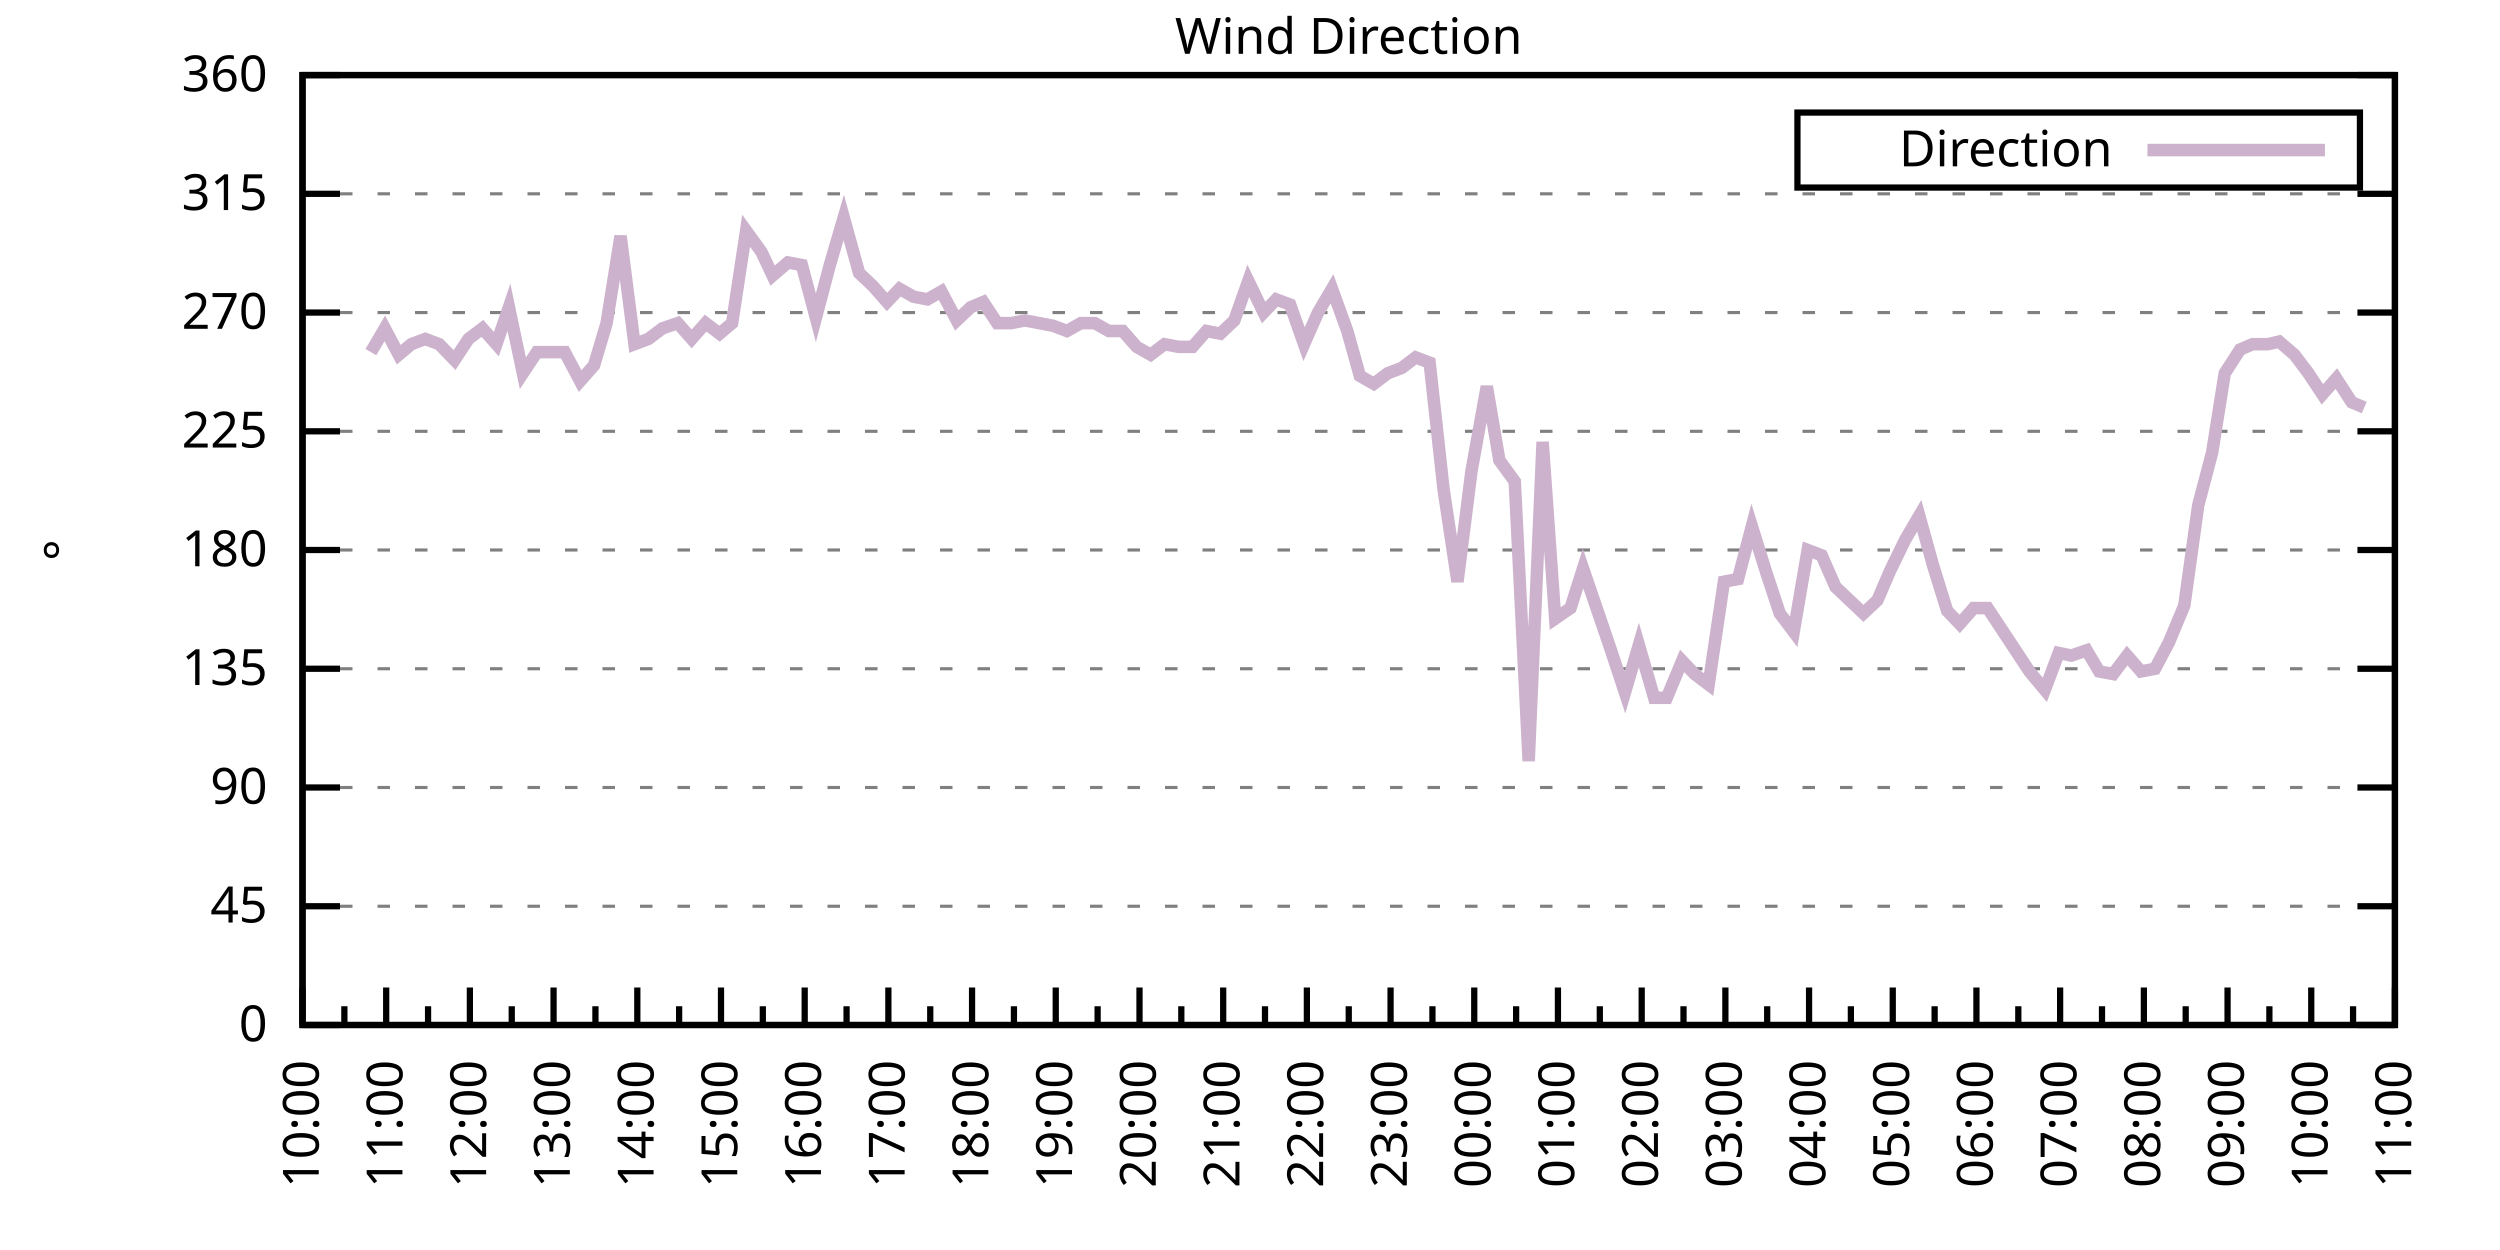
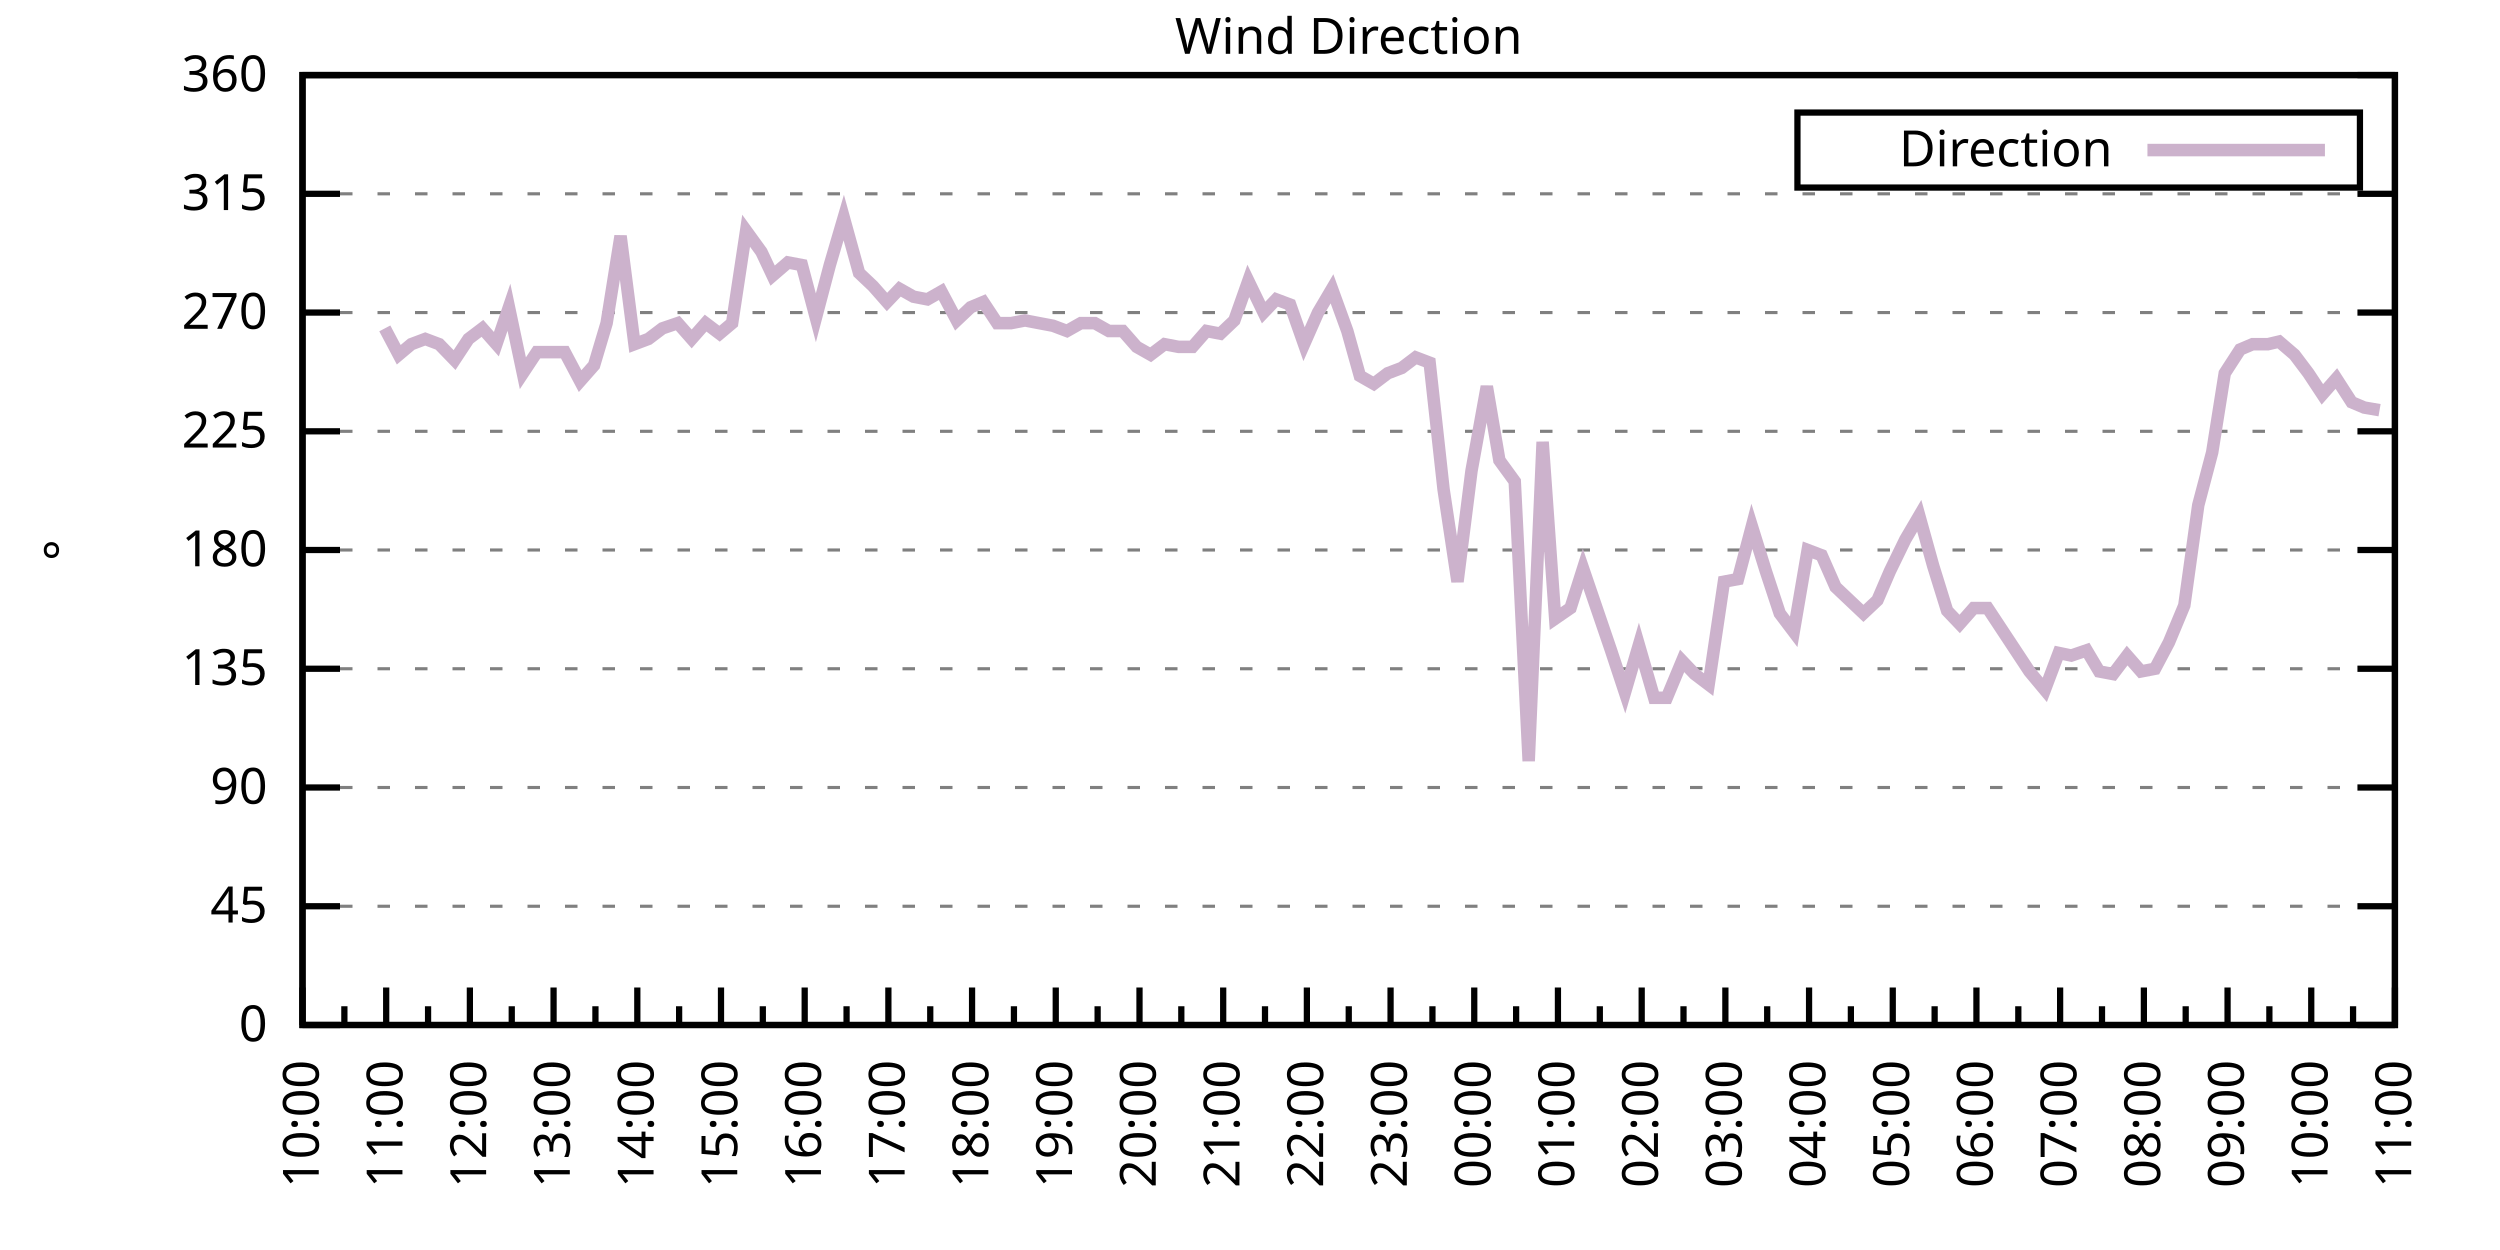
<svg xmlns="http://www.w3.org/2000/svg" xmlns:xlink="http://www.w3.org/1999/xlink" width="400" height="200" viewBox="0 0 400 200">
  <g id="gnuplot_canvas">
    <rect x="0" y="0" width="400" height="200" fill="none" />
    <defs>
      <circle id="gpDot" r="0.5" stroke-width="0.5" stroke="currentColor" />
      <path id="gpPt0" stroke-width="0.333" stroke="currentColor" d="M-1,0 h2 M0,-1 v2" />
      <path id="gpPt1" stroke-width="0.333" stroke="currentColor" d="M-1,-1 L1,1 M1,-1 L-1,1" />
      <path id="gpPt2" stroke-width="0.333" stroke="currentColor" d="M-1,0 L1,0 M0,-1 L0,1 M-1,-1 L1,1 M-1,1 L1,-1" />
      <rect id="gpPt3" stroke-width="0.333" stroke="currentColor" x="-1" y="-1" width="2" height="2" />
      <rect id="gpPt4" stroke-width="0.333" stroke="currentColor" fill="currentColor" x="-1" y="-1" width="2" height="2" />
      <circle id="gpPt5" stroke-width="0.333" stroke="currentColor" cx="0" cy="0" r="1" />
      <use xlink:href="#gpPt5" id="gpPt6" fill="currentColor" stroke="none" />
      <path id="gpPt7" stroke-width="0.333" stroke="currentColor" d="M0,-1.33 L-1.33,0.67 L1.33,0.67 z" />
      <use xlink:href="#gpPt7" id="gpPt8" fill="currentColor" stroke="none" />
      <use xlink:href="#gpPt7" id="gpPt9" stroke="currentColor" transform="rotate(180)" />
      <use xlink:href="#gpPt9" id="gpPt10" fill="currentColor" stroke="none" />
      <use xlink:href="#gpPt3" id="gpPt11" stroke="currentColor" transform="rotate(45)" />
      <use xlink:href="#gpPt11" id="gpPt12" fill="currentColor" stroke="none" />
      <path id="gpPt13" stroke-width="0.333" stroke="currentColor" d="M0,1.330 L1.265,0.411 L0.782,-1.067 L-0.782,-1.076 L-1.265,0.411 z" />
      <use xlink:href="#gpPt13" id="gpPt14" fill="currentColor" stroke="none" />
      <filter id="textbox" filterUnits="objectBoundingBox" x="0" y="0" height="1" width="1">
        <feFlood flood-color="white" flood-opacity="1" result="bgnd" />
        <feComposite in="SourceGraphic" in2="bgnd" operator="atop" />
      </filter>
      <filter id="greybox" filterUnits="objectBoundingBox" x="0" y="0" height="1" width="1">
        <feFlood flood-color="lightgrey" flood-opacity="1" result="grey" />
        <feComposite in="SourceGraphic" in2="grey" operator="atop" />
      </filter>
    </defs>
    <g fill="none" color="white" stroke="currentColor" stroke-width="1.00" stroke-linecap="butt" stroke-linejoin="miter">
</g>
    <g fill="none" color="black" stroke="currentColor" stroke-width="1.00" stroke-linecap="butt" stroke-linejoin="miter">
      <g stroke="none" shape-rendering="crispEdges">
        <polygon fill="rgb(255, 255, 255)" points="48.40,164.00 383.18,164.00 383.18,12.02 48.40,12.02 " />
      </g>
    </g>
    <g fill="none" color="black" stroke="currentColor" stroke-width="1.00" stroke-linecap="butt" stroke-linejoin="miter">
</g>
    <g fill="none" color="black" stroke="black" stroke-width="0.50" stroke-linecap="butt" stroke-linejoin="miter">
</g>
    <g fill="none" color="gray" stroke="currentColor" stroke-width="0.50" stroke-linecap="butt" stroke-linejoin="miter">
      <path stroke="gray" stroke-dasharray="2,4" class="gridline" d="M48.40,164.00 L383.19,164.00  " />
    </g>
    <g fill="none" color="gray" stroke="gray" stroke-width="1.00" stroke-linecap="butt" stroke-linejoin="miter">
</g>
    <g fill="none" color="black" stroke="currentColor" stroke-width="1.00" stroke-linecap="butt" stroke-linejoin="miter">
      <path stroke="black" d="M48.40,164.00 L54.40,164.00 M383.19,164.00 L377.19,164.00  " />
      <g transform="translate(42.80,166.60)" stroke="none" fill="black" font-family="Sans" font-size="8.00" text-anchor="end">
        <text>
          <tspan font-family="Sans"> 0</tspan>
        </text>
      </g>
    </g>
    <g fill="none" color="black" stroke="currentColor" stroke-width="1.00" stroke-linecap="butt" stroke-linejoin="miter">
</g>
    <g fill="none" color="black" stroke="black" stroke-width="0.50" stroke-linecap="butt" stroke-linejoin="miter">
</g>
    <g fill="none" color="gray" stroke="currentColor" stroke-width="0.50" stroke-linecap="butt" stroke-linejoin="miter">
      <path stroke="gray" stroke-dasharray="2,4" class="gridline" d="M48.40,145.00 L383.19,145.00  " />
    </g>
    <g fill="none" color="gray" stroke="gray" stroke-width="1.00" stroke-linecap="butt" stroke-linejoin="miter">
</g>
    <g fill="none" color="black" stroke="currentColor" stroke-width="1.00" stroke-linecap="butt" stroke-linejoin="miter">
      <path stroke="black" d="M48.40,145.00 L54.40,145.00 M383.19,145.00 L377.19,145.00  " />
      <g transform="translate(42.80,147.60)" stroke="none" fill="black" font-family="Sans" font-size="8.00" text-anchor="end">
        <text>
          <tspan font-family="Sans"> 45</tspan>
        </text>
      </g>
    </g>
    <g fill="none" color="black" stroke="currentColor" stroke-width="1.00" stroke-linecap="butt" stroke-linejoin="miter">
</g>
    <g fill="none" color="black" stroke="black" stroke-width="0.50" stroke-linecap="butt" stroke-linejoin="miter">
</g>
    <g fill="none" color="gray" stroke="currentColor" stroke-width="0.50" stroke-linecap="butt" stroke-linejoin="miter">
      <path stroke="gray" stroke-dasharray="2,4" class="gridline" d="M48.40,126.00 L383.19,126.00  " />
    </g>
    <g fill="none" color="gray" stroke="gray" stroke-width="1.00" stroke-linecap="butt" stroke-linejoin="miter">
</g>
    <g fill="none" color="black" stroke="currentColor" stroke-width="1.00" stroke-linecap="butt" stroke-linejoin="miter">
      <path stroke="black" d="M48.40,126.00 L54.40,126.00 M383.19,126.00 L377.19,126.00  " />
      <g transform="translate(42.80,128.60)" stroke="none" fill="black" font-family="Sans" font-size="8.00" text-anchor="end">
        <text>
          <tspan font-family="Sans"> 90</tspan>
        </text>
      </g>
    </g>
    <g fill="none" color="black" stroke="currentColor" stroke-width="1.00" stroke-linecap="butt" stroke-linejoin="miter">
</g>
    <g fill="none" color="black" stroke="black" stroke-width="0.50" stroke-linecap="butt" stroke-linejoin="miter">
</g>
    <g fill="none" color="gray" stroke="currentColor" stroke-width="0.50" stroke-linecap="butt" stroke-linejoin="miter">
      <path stroke="gray" stroke-dasharray="2,4" class="gridline" d="M48.40,107.00 L383.19,107.00  " />
    </g>
    <g fill="none" color="gray" stroke="gray" stroke-width="1.00" stroke-linecap="butt" stroke-linejoin="miter">
</g>
    <g fill="none" color="black" stroke="currentColor" stroke-width="1.00" stroke-linecap="butt" stroke-linejoin="miter">
      <path stroke="black" d="M48.40,107.00 L54.40,107.00 M383.19,107.00 L377.19,107.00  " />
      <g transform="translate(42.80,109.60)" stroke="none" fill="black" font-family="Sans" font-size="8.00" text-anchor="end">
        <text>
          <tspan font-family="Sans"> 135</tspan>
        </text>
      </g>
    </g>
    <g fill="none" color="black" stroke="currentColor" stroke-width="1.00" stroke-linecap="butt" stroke-linejoin="miter">
</g>
    <g fill="none" color="black" stroke="black" stroke-width="0.50" stroke-linecap="butt" stroke-linejoin="miter">
</g>
    <g fill="none" color="gray" stroke="currentColor" stroke-width="0.50" stroke-linecap="butt" stroke-linejoin="miter">
      <path stroke="gray" stroke-dasharray="2,4" class="gridline" d="M48.40,88.00 L383.19,88.00  " />
    </g>
    <g fill="none" color="gray" stroke="gray" stroke-width="1.00" stroke-linecap="butt" stroke-linejoin="miter">
</g>
    <g fill="none" color="black" stroke="currentColor" stroke-width="1.00" stroke-linecap="butt" stroke-linejoin="miter">
      <path stroke="black" d="M48.40,88.00 L54.40,88.00 M383.19,88.00 L377.19,88.00  " />
      <g transform="translate(42.80,90.60)" stroke="none" fill="black" font-family="Sans" font-size="8.00" text-anchor="end">
        <text>
          <tspan font-family="Sans"> 180</tspan>
        </text>
      </g>
    </g>
    <g fill="none" color="black" stroke="currentColor" stroke-width="1.00" stroke-linecap="butt" stroke-linejoin="miter">
</g>
    <g fill="none" color="black" stroke="black" stroke-width="0.50" stroke-linecap="butt" stroke-linejoin="miter">
</g>
    <g fill="none" color="gray" stroke="currentColor" stroke-width="0.50" stroke-linecap="butt" stroke-linejoin="miter">
      <path stroke="gray" stroke-dasharray="2,4" class="gridline" d="M48.40,69.01 L383.19,69.01  " />
    </g>
    <g fill="none" color="gray" stroke="gray" stroke-width="1.00" stroke-linecap="butt" stroke-linejoin="miter">
</g>
    <g fill="none" color="black" stroke="currentColor" stroke-width="1.00" stroke-linecap="butt" stroke-linejoin="miter">
      <path stroke="black" d="M48.40,69.01 L54.40,69.01 M383.19,69.01 L377.19,69.01  " />
      <g transform="translate(42.80,71.61)" stroke="none" fill="black" font-family="Sans" font-size="8.00" text-anchor="end">
        <text>
          <tspan font-family="Sans"> 225</tspan>
        </text>
      </g>
    </g>
    <g fill="none" color="black" stroke="currentColor" stroke-width="1.00" stroke-linecap="butt" stroke-linejoin="miter">
</g>
    <g fill="none" color="black" stroke="black" stroke-width="0.50" stroke-linecap="butt" stroke-linejoin="miter">
</g>
    <g fill="none" color="gray" stroke="currentColor" stroke-width="0.50" stroke-linecap="butt" stroke-linejoin="miter">
      <path stroke="gray" stroke-dasharray="2,4" class="gridline" d="M48.40,50.01 L383.19,50.01  " />
    </g>
    <g fill="none" color="gray" stroke="gray" stroke-width="1.00" stroke-linecap="butt" stroke-linejoin="miter">
</g>
    <g fill="none" color="black" stroke="currentColor" stroke-width="1.00" stroke-linecap="butt" stroke-linejoin="miter">
      <path stroke="black" d="M48.40,50.01 L54.40,50.01 M383.19,50.01 L377.19,50.01  " />
      <g transform="translate(42.80,52.61)" stroke="none" fill="black" font-family="Sans" font-size="8.00" text-anchor="end">
        <text>
          <tspan font-family="Sans"> 270</tspan>
        </text>
      </g>
    </g>
    <g fill="none" color="black" stroke="currentColor" stroke-width="1.00" stroke-linecap="butt" stroke-linejoin="miter">
</g>
    <g fill="none" color="black" stroke="black" stroke-width="0.50" stroke-linecap="butt" stroke-linejoin="miter">
</g>
    <g fill="none" color="gray" stroke="currentColor" stroke-width="0.50" stroke-linecap="butt" stroke-linejoin="miter">
      <path stroke="gray" stroke-dasharray="2,4" class="gridline" d="M48.40,31.01 L383.19,31.01  " />
    </g>
    <g fill="none" color="gray" stroke="gray" stroke-width="1.00" stroke-linecap="butt" stroke-linejoin="miter">
</g>
    <g fill="none" color="black" stroke="currentColor" stroke-width="1.00" stroke-linecap="butt" stroke-linejoin="miter">
      <path stroke="black" d="M48.40,31.01 L54.40,31.01 M383.19,31.01 L377.19,31.01  " />
      <g transform="translate(42.80,33.61)" stroke="none" fill="black" font-family="Sans" font-size="8.00" text-anchor="end">
        <text>
          <tspan font-family="Sans"> 315</tspan>
        </text>
      </g>
    </g>
    <g fill="none" color="black" stroke="currentColor" stroke-width="1.00" stroke-linecap="butt" stroke-linejoin="miter">
</g>
    <g fill="none" color="black" stroke="black" stroke-width="0.50" stroke-linecap="butt" stroke-linejoin="miter">
</g>
    <g fill="none" color="gray" stroke="currentColor" stroke-width="0.50" stroke-linecap="butt" stroke-linejoin="miter">
      <path stroke="gray" stroke-dasharray="2,4" class="gridline" d="M48.40,12.01 L383.19,12.01  " />
    </g>
    <g fill="none" color="gray" stroke="gray" stroke-width="1.00" stroke-linecap="butt" stroke-linejoin="miter">
</g>
    <g fill="none" color="black" stroke="currentColor" stroke-width="1.00" stroke-linecap="butt" stroke-linejoin="miter">
      <path stroke="black" d="M48.40,12.01 L54.40,12.01 M383.19,12.01 L377.19,12.01  " />
      <g transform="translate(42.80,14.61)" stroke="none" fill="black" font-family="Sans" font-size="8.00" text-anchor="end">
        <text>
          <tspan font-family="Sans"> 360</tspan>
        </text>
      </g>
    </g>
    <g fill="none" color="black" stroke="currentColor" stroke-width="1.00" stroke-linecap="butt" stroke-linejoin="miter">
      <path stroke="black" d="M48.40,164.00 L48.40,158.00  " />
      <g transform="translate(51.00,169.60) rotate(270)" stroke="none" fill="black" font-family="Sans" font-size="8.00" text-anchor="end">
        <text>
          <tspan font-family="Sans">10:00</tspan>
        </text>
      </g>
    </g>
    <g fill="none" color="black" stroke="currentColor" stroke-width="1.00" stroke-linecap="butt" stroke-linejoin="miter">
      <path stroke="black" d="M55.10,164.00 L55.10,161.00 M61.79,164.00 L61.79,158.00  " />
      <g transform="translate(64.39,169.60) rotate(270)" stroke="none" fill="black" font-family="Sans" font-size="8.00" text-anchor="end">
        <text>
          <tspan font-family="Sans">11:00</tspan>
        </text>
      </g>
    </g>
    <g fill="none" color="black" stroke="currentColor" stroke-width="1.00" stroke-linecap="butt" stroke-linejoin="miter">
      <path stroke="black" d="M68.49,164.00 L68.49,161.00 M75.18,164.00 L75.18,158.00  " />
      <g transform="translate(77.78,169.60) rotate(270)" stroke="none" fill="black" font-family="Sans" font-size="8.00" text-anchor="end">
        <text>
          <tspan font-family="Sans">12:00</tspan>
        </text>
      </g>
    </g>
    <g fill="none" color="black" stroke="currentColor" stroke-width="1.00" stroke-linecap="butt" stroke-linejoin="miter">
      <path stroke="black" d="M81.88,164.00 L81.88,161.00 M88.57,164.00 L88.57,158.00  " />
      <g transform="translate(91.17,169.60) rotate(270)" stroke="none" fill="black" font-family="Sans" font-size="8.00" text-anchor="end">
        <text>
          <tspan font-family="Sans">13:00</tspan>
        </text>
      </g>
    </g>
    <g fill="none" color="black" stroke="currentColor" stroke-width="1.00" stroke-linecap="butt" stroke-linejoin="miter">
      <path stroke="black" d="M95.27,164.00 L95.27,161.00 M101.97,164.00 L101.97,158.00  " />
      <g transform="translate(104.57,169.60) rotate(270)" stroke="none" fill="black" font-family="Sans" font-size="8.00" text-anchor="end">
        <text>
          <tspan font-family="Sans">14:00</tspan>
        </text>
      </g>
    </g>
    <g fill="none" color="black" stroke="currentColor" stroke-width="1.00" stroke-linecap="butt" stroke-linejoin="miter">
      <path stroke="black" d="M108.66,164.00 L108.66,161.00 M115.36,164.00 L115.36,158.00  " />
      <g transform="translate(117.96,169.60) rotate(270)" stroke="none" fill="black" font-family="Sans" font-size="8.00" text-anchor="end">
        <text>
          <tspan font-family="Sans">15:00</tspan>
        </text>
      </g>
    </g>
    <g fill="none" color="black" stroke="currentColor" stroke-width="1.00" stroke-linecap="butt" stroke-linejoin="miter">
      <path stroke="black" d="M122.05,164.00 L122.05,161.00 M128.75,164.00 L128.75,158.00  " />
      <g transform="translate(131.35,169.60) rotate(270)" stroke="none" fill="black" font-family="Sans" font-size="8.00" text-anchor="end">
        <text>
          <tspan font-family="Sans">16:00</tspan>
        </text>
      </g>
    </g>
    <g fill="none" color="black" stroke="currentColor" stroke-width="1.00" stroke-linecap="butt" stroke-linejoin="miter">
      <path stroke="black" d="M135.45,164.00 L135.45,161.00 M142.14,164.00 L142.14,158.00  " />
      <g transform="translate(144.74,169.60) rotate(270)" stroke="none" fill="black" font-family="Sans" font-size="8.00" text-anchor="end">
        <text>
          <tspan font-family="Sans">17:00</tspan>
        </text>
      </g>
    </g>
    <g fill="none" color="black" stroke="currentColor" stroke-width="1.00" stroke-linecap="butt" stroke-linejoin="miter">
      <path stroke="black" d="M148.84,164.00 L148.84,161.00 M155.53,164.00 L155.53,158.00  " />
      <g transform="translate(158.13,169.60) rotate(270)" stroke="none" fill="black" font-family="Sans" font-size="8.00" text-anchor="end">
        <text>
          <tspan font-family="Sans">18:00</tspan>
        </text>
      </g>
    </g>
    <g fill="none" color="black" stroke="currentColor" stroke-width="1.00" stroke-linecap="butt" stroke-linejoin="miter">
      <path stroke="black" d="M162.23,164.00 L162.23,161.00 M168.92,164.00 L168.92,158.00  " />
      <g transform="translate(171.52,169.60) rotate(270)" stroke="none" fill="black" font-family="Sans" font-size="8.00" text-anchor="end">
        <text>
          <tspan font-family="Sans">19:00</tspan>
        </text>
      </g>
    </g>
    <g fill="none" color="black" stroke="currentColor" stroke-width="1.00" stroke-linecap="butt" stroke-linejoin="miter">
      <path stroke="black" d="M175.62,164.00 L175.62,161.00 M182.32,164.00 L182.32,158.00  " />
      <g transform="translate(184.92,169.60) rotate(270)" stroke="none" fill="black" font-family="Sans" font-size="8.00" text-anchor="end">
        <text>
          <tspan font-family="Sans">20:00</tspan>
        </text>
      </g>
    </g>
    <g fill="none" color="black" stroke="currentColor" stroke-width="1.00" stroke-linecap="butt" stroke-linejoin="miter">
      <path stroke="black" d="M189.01,164.00 L189.01,161.00 M195.71,164.00 L195.71,158.00  " />
      <g transform="translate(198.31,169.60) rotate(270)" stroke="none" fill="black" font-family="Sans" font-size="8.00" text-anchor="end">
        <text>
          <tspan font-family="Sans">21:00</tspan>
        </text>
      </g>
    </g>
    <g fill="none" color="black" stroke="currentColor" stroke-width="1.00" stroke-linecap="butt" stroke-linejoin="miter">
      <path stroke="black" d="M202.40,164.00 L202.40,161.00 M209.10,164.00 L209.10,158.00  " />
      <g transform="translate(211.70,169.60) rotate(270)" stroke="none" fill="black" font-family="Sans" font-size="8.00" text-anchor="end">
        <text>
          <tspan font-family="Sans">22:00</tspan>
        </text>
      </g>
    </g>
    <g fill="none" color="black" stroke="currentColor" stroke-width="1.00" stroke-linecap="butt" stroke-linejoin="miter">
      <path stroke="black" d="M215.80,164.00 L215.80,161.00 M222.49,164.00 L222.49,158.00  " />
      <g transform="translate(225.09,169.60) rotate(270)" stroke="none" fill="black" font-family="Sans" font-size="8.00" text-anchor="end">
        <text>
          <tspan font-family="Sans">23:00</tspan>
        </text>
      </g>
    </g>
    <g fill="none" color="black" stroke="currentColor" stroke-width="1.00" stroke-linecap="butt" stroke-linejoin="miter">
      <path stroke="black" d="M229.19,164.00 L229.19,161.00 M235.88,164.00 L235.88,158.00  " />
      <g transform="translate(238.48,169.60) rotate(270)" stroke="none" fill="black" font-family="Sans" font-size="8.00" text-anchor="end">
        <text>
          <tspan font-family="Sans">00:00</tspan>
        </text>
      </g>
    </g>
    <g fill="none" color="black" stroke="currentColor" stroke-width="1.00" stroke-linecap="butt" stroke-linejoin="miter">
      <path stroke="black" d="M242.58,164.00 L242.58,161.00 M249.27,164.00 L249.27,158.00  " />
      <g transform="translate(251.87,169.60) rotate(270)" stroke="none" fill="black" font-family="Sans" font-size="8.00" text-anchor="end">
        <text>
          <tspan font-family="Sans">01:00</tspan>
        </text>
      </g>
    </g>
    <g fill="none" color="black" stroke="currentColor" stroke-width="1.00" stroke-linecap="butt" stroke-linejoin="miter">
      <path stroke="black" d="M255.97,164.00 L255.97,161.00 M262.67,164.00 L262.67,158.00  " />
      <g transform="translate(265.27,169.60) rotate(270)" stroke="none" fill="black" font-family="Sans" font-size="8.00" text-anchor="end">
        <text>
          <tspan font-family="Sans">02:00</tspan>
        </text>
      </g>
    </g>
    <g fill="none" color="black" stroke="currentColor" stroke-width="1.00" stroke-linecap="butt" stroke-linejoin="miter">
      <path stroke="black" d="M269.36,164.00 L269.36,161.00 M276.06,164.00 L276.06,158.00  " />
      <g transform="translate(278.66,169.60) rotate(270)" stroke="none" fill="black" font-family="Sans" font-size="8.00" text-anchor="end">
        <text>
          <tspan font-family="Sans">03:00</tspan>
        </text>
      </g>
    </g>
    <g fill="none" color="black" stroke="currentColor" stroke-width="1.00" stroke-linecap="butt" stroke-linejoin="miter">
      <path stroke="black" d="M282.75,164.00 L282.75,161.00 M289.45,164.00 L289.45,158.00  " />
      <g transform="translate(292.05,169.60) rotate(270)" stroke="none" fill="black" font-family="Sans" font-size="8.00" text-anchor="end">
        <text>
          <tspan font-family="Sans">04:00</tspan>
        </text>
      </g>
    </g>
    <g fill="none" color="black" stroke="currentColor" stroke-width="1.00" stroke-linecap="butt" stroke-linejoin="miter">
      <path stroke="black" d="M296.14,164.00 L296.14,161.00 M302.84,164.00 L302.84,158.00  " />
      <g transform="translate(305.44,169.60) rotate(270)" stroke="none" fill="black" font-family="Sans" font-size="8.00" text-anchor="end">
        <text>
          <tspan font-family="Sans">05:00</tspan>
        </text>
      </g>
    </g>
    <g fill="none" color="black" stroke="currentColor" stroke-width="1.00" stroke-linecap="butt" stroke-linejoin="miter">
      <path stroke="black" d="M309.54,164.00 L309.54,161.00 M316.23,164.00 L316.23,158.00  " />
      <g transform="translate(318.83,169.60) rotate(270)" stroke="none" fill="black" font-family="Sans" font-size="8.00" text-anchor="end">
        <text>
          <tspan font-family="Sans">06:00</tspan>
        </text>
      </g>
    </g>
    <g fill="none" color="black" stroke="currentColor" stroke-width="1.00" stroke-linecap="butt" stroke-linejoin="miter">
      <path stroke="black" d="M322.93,164.00 L322.93,161.00 M329.62,164.00 L329.62,158.00  " />
      <g transform="translate(332.22,169.60) rotate(270)" stroke="none" fill="black" font-family="Sans" font-size="8.00" text-anchor="end">
        <text>
          <tspan font-family="Sans">07:00</tspan>
        </text>
      </g>
    </g>
    <g fill="none" color="black" stroke="currentColor" stroke-width="1.00" stroke-linecap="butt" stroke-linejoin="miter">
      <path stroke="black" d="M336.32,164.00 L336.32,161.00 M343.02,164.00 L343.02,158.00  " />
      <g transform="translate(345.62,169.60) rotate(270)" stroke="none" fill="black" font-family="Sans" font-size="8.00" text-anchor="end">
        <text>
          <tspan font-family="Sans">08:00</tspan>
        </text>
      </g>
    </g>
    <g fill="none" color="black" stroke="currentColor" stroke-width="1.00" stroke-linecap="butt" stroke-linejoin="miter">
      <path stroke="black" d="M349.71,164.00 L349.71,161.00 M356.41,164.00 L356.41,158.00  " />
      <g transform="translate(359.01,169.60) rotate(270)" stroke="none" fill="black" font-family="Sans" font-size="8.00" text-anchor="end">
        <text>
          <tspan font-family="Sans">09:00</tspan>
        </text>
      </g>
    </g>
    <g fill="none" color="black" stroke="currentColor" stroke-width="1.00" stroke-linecap="butt" stroke-linejoin="miter">
      <path stroke="black" d="M363.10,164.00 L363.10,161.00 M369.80,164.00 L369.80,158.00  " />
      <g transform="translate(372.40,169.60) rotate(270)" stroke="none" fill="black" font-family="Sans" font-size="8.00" text-anchor="end">
        <text>
          <tspan font-family="Sans">10:00</tspan>
        </text>
      </g>
    </g>
    <g fill="none" color="black" stroke="currentColor" stroke-width="1.00" stroke-linecap="butt" stroke-linejoin="miter">
      <path stroke="black" d="M376.49,164.00 L376.49,161.00 M383.19,164.00 L383.19,158.00  " />
      <g transform="translate(385.79,169.60) rotate(270)" stroke="none" fill="black" font-family="Sans" font-size="8.00" text-anchor="end">
        <text>
          <tspan font-family="Sans">11:00</tspan>
        </text>
      </g>
    </g>
    <g fill="none" color="black" stroke="currentColor" stroke-width="1.00" stroke-linecap="butt" stroke-linejoin="miter">
</g>
    <g fill="none" color="black" stroke="currentColor" stroke-width="1.00" stroke-linecap="butt" stroke-linejoin="miter">
      <path stroke="black" d="M48.40,12.01 L48.40,164.00 L383.19,164.00 L383.19,12.01 L48.40,12.01 Z  " />
    </g>
    <g fill="none" color="black" stroke="currentColor" stroke-width="1.00" stroke-linecap="butt" stroke-linejoin="miter">
      <g transform="translate(12.80,88.01) rotate(270)" stroke="none" fill="black" font-family="Sans" font-size="8.00" text-anchor="middle">
        <text>
          <tspan font-family="Sans">°</tspan>
        </text>
      </g>
    </g>
    <g fill="none" color="black" stroke="currentColor" stroke-width="1.00" stroke-linecap="butt" stroke-linejoin="miter">
</g>
    <g fill="none" color="black" stroke="currentColor" stroke-width="1.00" stroke-linecap="butt" stroke-linejoin="miter">
      <path stroke="black" d="M287.59,30.01 L287.59,18.01 L377.59,18.01 L377.59,30.01 L287.59,30.01 Z  " />
    </g>
    <g id="Wind_direction_plot_1">
      <g fill="none" color="white" stroke="black" stroke-width="2.00" stroke-linecap="butt" stroke-linejoin="miter">
</g>
      <g fill="none" color="black" stroke="currentColor" stroke-width="2.00" stroke-linecap="butt" stroke-linejoin="miter">
        <g transform="translate(337.99,26.61)" stroke="none" fill="black" font-family="Sans" font-size="8.00" text-anchor="end">
          <text>
            <tspan font-family="Sans">Direction</tspan>
          </text>
        </g>
      </g>
      <g fill="none" color="black" stroke="currentColor" stroke-width="2.00" stroke-linecap="butt" stroke-linejoin="miter">
-         <path stroke="rgb(204, 178, 204)" d="M343.59,24.01 L371.99,24.01 M59.34,56.34 L61.57,52.54 L63.80,56.76 L65.81,55.07 L68.04,54.23 L70.27,55.07   L72.73,57.61 L74.96,54.23 L77.19,52.54 L79.42,55.07 L81.43,49.16 L83.66,59.72 L85.90,56.34 L88.13,56.34   L90.36,56.34 L92.82,60.98 L95.05,58.45 L97.06,51.70 L99.29,37.76 L101.52,55.07 L103.75,54.23 L105.98,52.54   L108.44,51.70 L110.67,54.23 L112.90,51.70 L115.13,53.39 L117.14,51.70 L119.38,36.92 L121.83,40.30 L123.62,44.10   L126.07,41.99 L128.30,42.41 L130.54,50.85 L132.77,42.41 L135.00,34.81 L137.45,43.67 L139.69,45.79 L141.92,48.32   L143.93,46.21 L146.16,47.47 L148.39,47.90 L150.62,46.63 L153.08,51.27 L155.31,49.16 L157.32,48.32 L159.55,51.70   L161.78,51.70 L164.01,51.27 L166.25,51.70 L168.48,52.12 L170.71,52.96 L172.94,51.70 L175.17,51.70 L177.41,52.96   L179.64,52.96 L181.87,55.50 L184.10,56.76 L186.33,55.07 L188.57,55.50 L190.80,55.50 L193.03,52.96 L195.26,53.39   L197.49,51.27 L199.73,44.94 L202.18,50.01 L204.19,47.90 L206.42,48.74 L208.65,55.07 L210.88,50.01 L213.12,46.21   L215.57,52.96 L217.58,60.14 L219.81,61.41 L222.04,59.72 L224.28,58.87 L226.51,57.18 L228.74,58.03 L230.97,78.29   L233.20,93.07 L235.44,75.34 L237.89,61.83 L239.90,73.65 L242.36,77.03 L244.59,121.78 L246.82,70.70 L248.83,98.98   L251.28,97.29 L253.29,90.96 L257.76,104.05 L259.99,110.80 L262.22,103.20 L264.67,111.65 L266.68,111.65 L269.14,105.74   L271.15,107.85 L273.38,109.54 L275.83,93.07 L278.07,92.65 L280.30,84.21 L282.53,91.38 L284.76,98.14 L286.99,101.09   L289.23,88.00 L291.46,88.85 L293.69,93.92 L295.92,96.03 L298.15,98.14 L300.39,96.03 L302.39,91.38 L304.85,86.32   L307.08,82.52 L309.31,90.54 L311.54,97.72 L313.55,99.83 L315.79,97.29 L318.02,97.29 L320.25,100.67 L322.48,104.05   L324.71,107.43 L327.17,110.38 L329.40,104.47 L331.41,104.89 L333.86,104.05 L335.87,107.43 L338.10,107.85 L340.34,104.89   L342.57,107.43 L344.80,107.00 L347.03,102.78 L349.49,96.87 L351.72,80.83 L353.95,72.38 L355.96,59.72 L358.42,55.92   L360.42,55.07 L362.88,55.07 L364.66,54.65 L367.12,56.76 L369.35,59.72 L371.58,63.10 L373.82,60.56 L376.27,64.36   L378.28,65.21  " />
+         <path stroke="rgb(204, 178, 204)" d="M343.59,24.01 L371.99,24.01 M61.57,52.54 L63.80,56.76 L65.81,55.07 L68.04,54.23 L70.27,55.07 L72.73,57.61   L74.96,54.23 L77.19,52.54 L79.42,55.07 L81.43,49.16 L83.66,59.72 L85.90,56.34 L88.13,56.34 L90.36,56.34   L92.82,60.98 L95.05,58.45 L97.06,51.70 L99.29,37.76 L101.52,55.07 L103.75,54.23 L105.98,52.54 L108.44,51.70   L110.67,54.23 L112.90,51.70 L115.13,53.39 L117.14,51.70 L119.38,36.92 L121.83,40.30 L123.62,44.10 L126.07,41.99   L128.30,42.41 L130.54,50.85 L132.77,42.41 L135.00,34.81 L137.45,43.67 L139.69,45.79 L141.92,48.32 L143.93,46.21   L146.16,47.47 L148.39,47.90 L150.62,46.63 L153.08,51.27 L155.31,49.16 L157.32,48.32 L159.55,51.70 L161.78,51.70   L164.01,51.27 L166.25,51.70 L168.48,52.12 L170.71,52.96 L172.94,51.70 L175.17,51.70 L177.41,52.96 L179.64,52.96   L181.87,55.50 L184.10,56.76 L186.33,55.07 L188.57,55.50 L190.80,55.50 L193.03,52.96 L195.26,53.39 L197.49,51.27   L199.73,44.94 L202.18,50.01 L204.19,47.90 L206.42,48.74 L208.65,55.07 L210.88,50.01 L213.12,46.21 L215.57,52.96   L217.58,60.14 L219.81,61.41 L222.04,59.72 L224.28,58.87 L226.51,57.18 L228.74,58.03 L230.97,78.29 L233.20,93.07   L235.44,75.34 L237.89,61.83 L239.90,73.65 L242.36,77.03 L244.59,121.78 L246.82,70.70 L248.83,98.98 L251.28,97.29   L253.29,90.96 L257.76,104.05 L259.99,110.80 L262.22,103.20 L264.67,111.65 L266.68,111.65 L269.14,105.74 L271.15,107.85   L273.38,109.54 L275.83,93.07 L278.07,92.65 L280.30,84.21 L282.53,91.38 L284.76,98.14 L286.99,101.09 L289.23,88.00   L291.46,88.85 L293.69,93.92 L295.92,96.03 L298.15,98.14 L300.39,96.03 L302.39,91.38 L304.85,86.32 L307.08,82.52   L309.31,90.54 L311.54,97.72 L313.55,99.83 L315.79,97.29 L318.02,97.29 L320.25,100.67 L322.48,104.05 L324.71,107.43   L327.17,110.38 L329.40,104.47 L331.41,104.89 L333.86,104.05 L335.87,107.43 L338.10,107.85 L340.34,104.89 L342.57,107.43   L344.80,107.00 L347.03,102.78 L349.49,96.87 L351.72,80.83 L353.95,72.38 L355.96,59.72 L358.42,55.92 L360.42,55.07   L362.88,55.07 L364.66,54.65 L367.12,56.76 L369.35,59.72 L371.58,63.10 L373.82,60.56 L376.27,64.36 L378.28,65.21   L380.73,65.63  " />
      </g>
    </g>
    <g fill="none" color="black" stroke="currentColor" stroke-width="2.00" stroke-linecap="butt" stroke-linejoin="miter">
</g>
    <g fill="none" color="black" stroke="black" stroke-width="1.00" stroke-linecap="butt" stroke-linejoin="miter">
</g>
    <g fill="none" color="black" stroke="currentColor" stroke-width="1.00" stroke-linecap="butt" stroke-linejoin="miter">
      <path stroke="black" d="M48.40,12.01 L48.40,164.00 L383.19,164.00 L383.19,12.01 L48.40,12.01 Z  " />
    </g>
    <g fill="none" color="black" stroke="currentColor" stroke-width="1.00" stroke-linecap="butt" stroke-linejoin="miter">
      <g transform="translate(215.79,8.61)" stroke="none" fill="black" font-family="Sans" font-size="8.00" text-anchor="middle">
        <text>
          <tspan font-family="Sans">Wind Direction</tspan>
        </text>
      </g>
    </g>
    <g fill="none" color="black" stroke="currentColor" stroke-width="1.00" stroke-linecap="butt" stroke-linejoin="miter">
</g>
  </g>
</svg>
